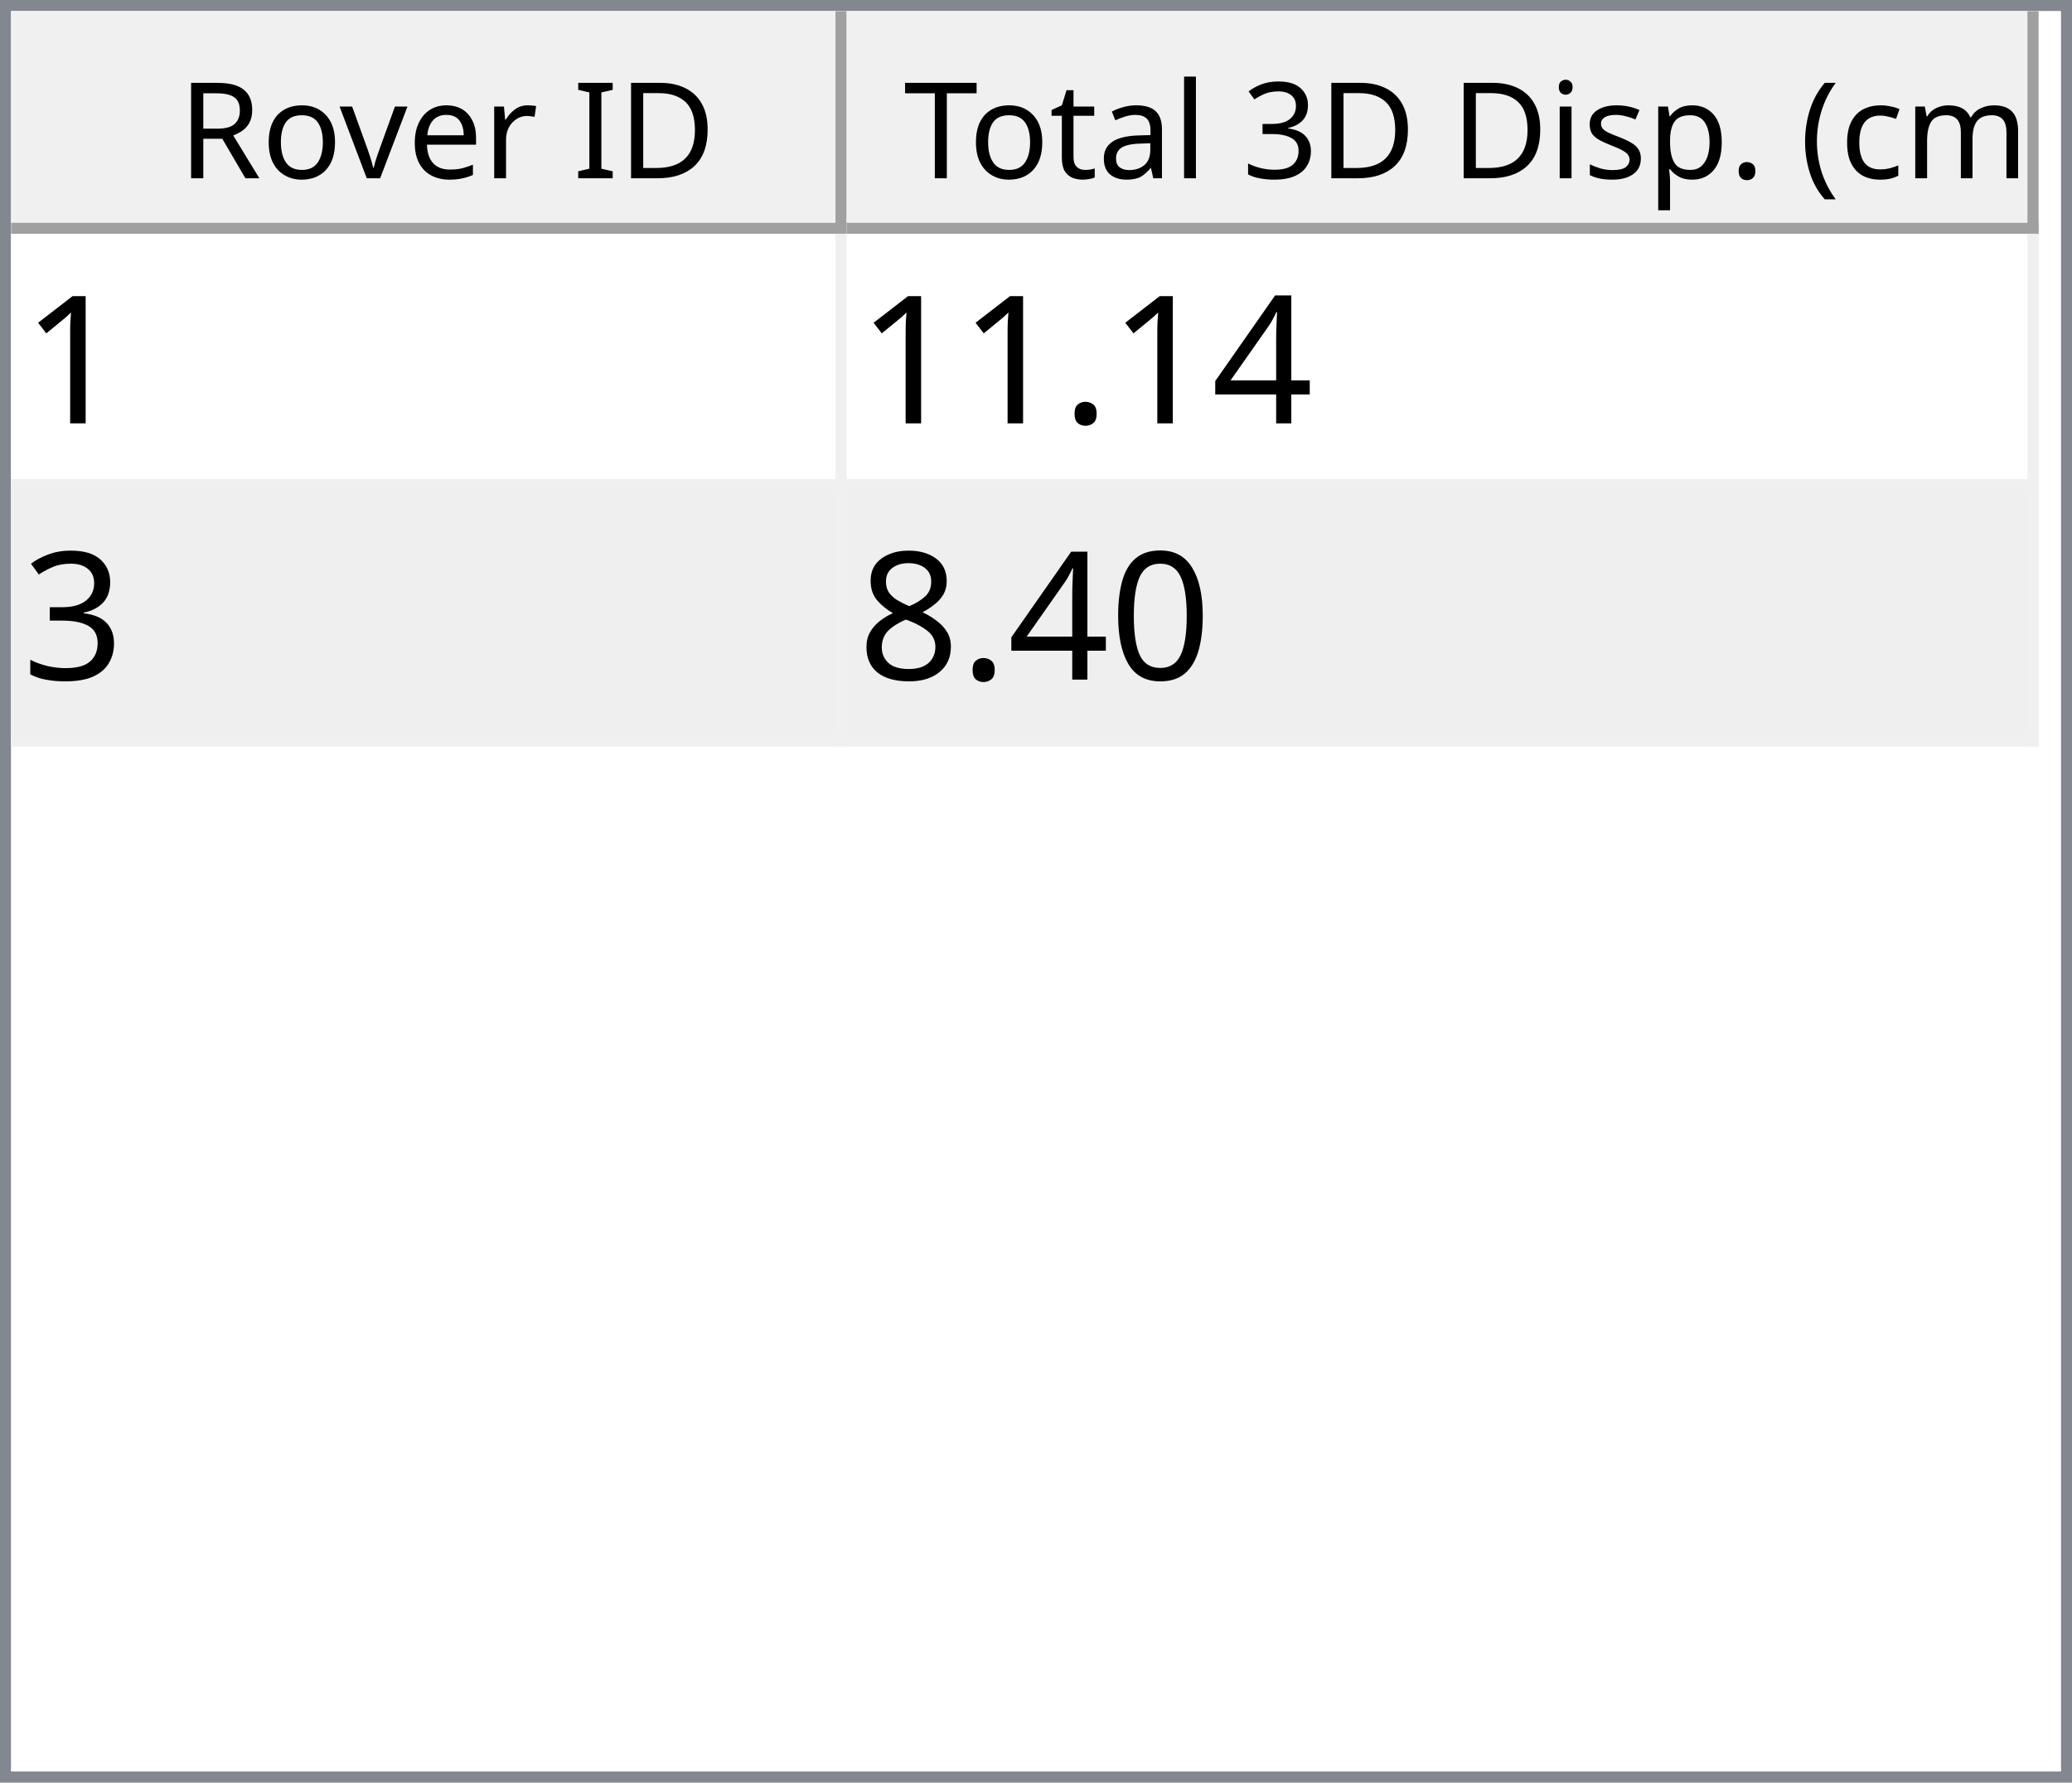
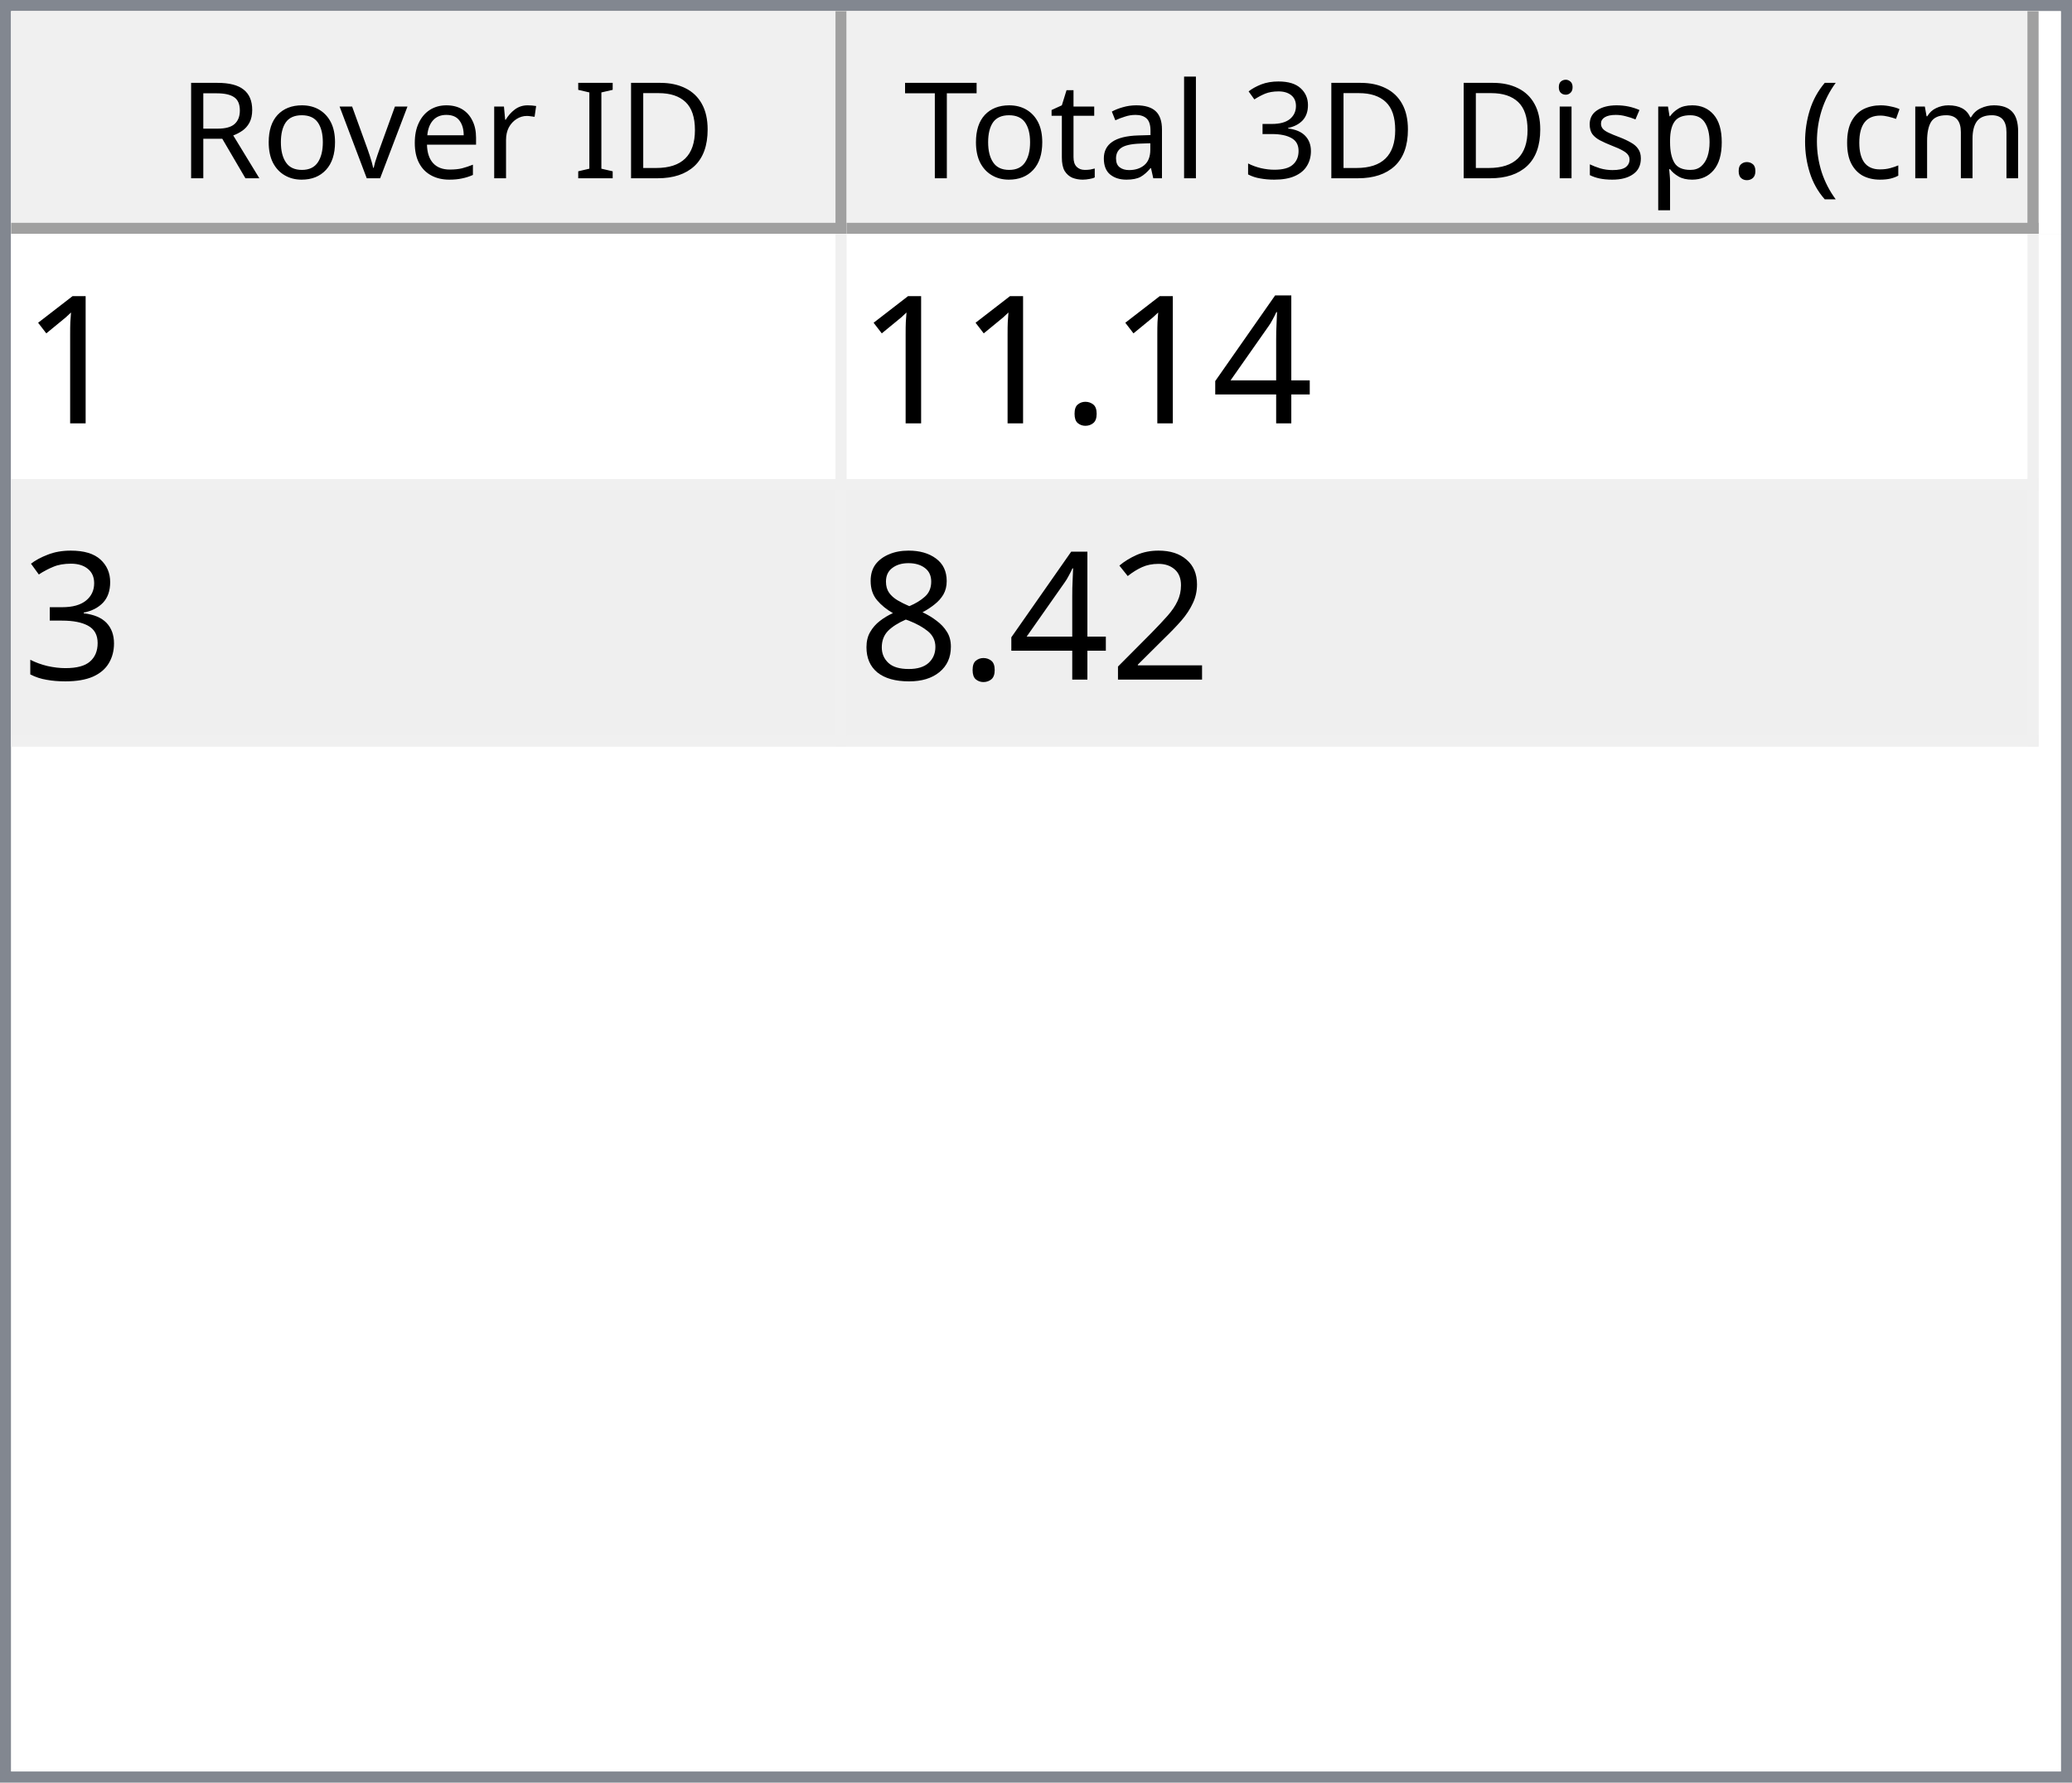
<svg xmlns="http://www.w3.org/2000/svg" style="fill-opacity:1; color-rendering:auto; color-interpolation:auto; text-rendering:auto; stroke:black; stroke-linecap:square; stroke-miterlimit:10; shape-rendering:auto; stroke-opacity:1; fill:black; stroke-dasharray:none; font-weight:normal; stroke-width:1; font-family:'Dialog'; font-style:normal; stroke-linejoin:miter; font-size:12px; stroke-dashoffset:0; image-rendering:auto;" width="186" height="160">
  <defs id="genericDefs" />
  <g>
    <defs id="defs1">
      <clipPath clipPathUnits="userSpaceOnUse" id="clipPath1">
        <path d="M0 0 L186 0 L186 160 L0 160 L0 0 Z" />
      </clipPath>
      <clipPath clipPathUnits="userSpaceOnUse" id="clipPath2">
        <path d="M0 0 L0 160 L186 160 L186 0 Z" />
      </clipPath>
      <clipPath clipPathUnits="userSpaceOnUse" id="clipPath3">
        <path d="M0 0 L0 20 L184 20 L184 0 Z" />
      </clipPath>
      <clipPath clipPathUnits="userSpaceOnUse" id="clipPath4">
        <path d="M0 0 L0 20 L75 20 L75 0 Z" />
      </clipPath>
      <clipPath clipPathUnits="userSpaceOnUse" id="clipPath5">
        <path d="M1 1 L1 19 L74 19 L74 1 Z" />
      </clipPath>
      <clipPath clipPathUnits="userSpaceOnUse" id="clipPath6">
        <path d="M0 0 L0 18 L73 18 L73 0 Z" />
      </clipPath>
      <clipPath clipPathUnits="userSpaceOnUse" id="clipPath7">
        <path d="M-0.5 -0.5 L-0.5 19.5 L74.5 19.5 L74.5 -0.5 Z" />
      </clipPath>
      <clipPath clipPathUnits="userSpaceOnUse" id="clipPath8">
        <path d="M0 0 L0 20 L107 20 L107 0 Z" />
      </clipPath>
      <clipPath clipPathUnits="userSpaceOnUse" id="clipPath9">
        <path d="M1 1 L1 19 L106 19 L106 1 Z" />
      </clipPath>
      <clipPath clipPathUnits="userSpaceOnUse" id="clipPath10">
        <path d="M0 0 L0 18 L105 18 L105 0 Z" />
      </clipPath>
      <clipPath clipPathUnits="userSpaceOnUse" id="clipPath11">
        <path d="M-0.5 -0.5 L-0.5 19.5 L106.5 19.5 L106.5 -0.5 Z" />
      </clipPath>
      <clipPath clipPathUnits="userSpaceOnUse" id="clipPath12">
        <path d="M0 0 L0 138 L184 138 L184 0 Z" />
      </clipPath>
      <clipPath clipPathUnits="userSpaceOnUse" id="clipPath13">
        <path d="M0 0 L0 46 L182 46 L182 0 Z" />
      </clipPath>
      <clipPath clipPathUnits="userSpaceOnUse" id="clipPath14">
        <path d="M-0.5 -0.5 L-0.5 45.5 L181.5 45.5 L181.5 -0.5 Z" />
      </clipPath>
      <clipPath clipPathUnits="userSpaceOnUse" id="clipPath15">
        <path d="M0 0 L0 22 L74 22 L74 0 Z" />
      </clipPath>
      <clipPath clipPathUnits="userSpaceOnUse" id="clipPath16">
        <path d="M0 0 L0 22 L106 22 L106 0 Z" />
      </clipPath>
      <font horiz-adv-x="64.551" id="font1">
        <font-face ascent="107.91" descent="25.098" units-per-em="100" style="font-style:normal; font-family:Segoe UI; font-weight:normal;" />
        <missing-glyph horiz-adv-x="64.551" d="M8.109 0 L8.109 68.266 L56.453 68.266 L56.453 0 L8.109 0 ZM15.328 7.234 L49.219 7.234 L49.219 61.031 L15.328 61.031 L15.328 7.234 Z" />
        <glyph unicode="D" horiz-adv-x="70.117" d="M9.188 0 L9.188 70.016 L28.516 70.016 Q65.531 70.016 65.531 35.891 Q65.531 19.672 55.25 9.836 Q44.969 0 27.734 0 L9.188 0 ZM17.391 62.594 L17.391 7.422 L27.828 7.422 Q41.609 7.422 49.273 14.797 Q56.938 22.172 56.938 35.688 Q56.938 62.594 28.328 62.594 L17.391 62.594 Z" />
        <glyph unicode="I" horiz-adv-x="26.611" d="M17.391 0 L9.188 0 L9.188 70.016 L17.391 70.016 L17.391 0 Z" />
        <glyph unicode=" " horiz-adv-x="27.393" d="" />
        <glyph unicode="r" horiz-adv-x="34.766" d="M34.188 41.891 Q32.078 43.5 28.125 43.5 Q23 43.5 19.555 38.672 Q16.109 33.844 16.109 25.484 L16.109 0 L8.109 0 L8.109 50 L16.109 50 L16.109 39.703 L16.312 39.703 Q18.016 44.969 21.531 47.922 Q25.047 50.875 29.391 50.875 Q32.516 50.875 34.188 50.203 L34.188 41.891 Z" />
        <glyph unicode="e" horiz-adv-x="52.295" d="M48.297 23 L12.984 23 Q13.188 14.656 17.484 10.109 Q21.781 5.562 29.297 5.562 Q37.75 5.562 44.828 11.141 L44.828 3.609 Q38.234 -1.172 27.391 -1.172 Q16.797 -1.172 10.742 5.641 Q4.688 12.453 4.688 24.812 Q4.688 36.469 11.305 43.82 Q17.922 51.172 27.734 51.172 Q37.547 51.172 42.922 44.828 Q48.297 38.484 48.297 27.203 L48.297 23 ZM40.094 29.781 Q40.047 36.719 36.75 40.578 Q33.453 44.438 27.594 44.438 Q21.922 44.438 17.969 40.383 Q14.016 36.328 13.094 29.781 L40.094 29.781 Z" />
        <glyph unicode="v" horiz-adv-x="47.9" d="M47.406 50 L27.484 0 L19.625 0 L0.688 50 L9.469 50 L22.172 13.672 Q23.578 9.672 23.922 6.688 L24.125 6.688 Q24.609 10.453 25.688 13.484 L38.969 50 L47.406 50 Z" />
        <glyph unicode="o" horiz-adv-x="58.594" d="M29 -1.172 Q17.922 -1.172 11.305 5.836 Q4.688 12.844 4.688 24.422 Q4.688 37.016 11.57 44.094 Q18.453 51.172 30.172 51.172 Q41.359 51.172 47.633 44.289 Q53.906 37.406 53.906 25.203 Q53.906 13.234 47.141 6.031 Q40.375 -1.172 29 -1.172 ZM29.594 44.438 Q21.875 44.438 17.383 39.188 Q12.891 33.938 12.891 24.703 Q12.891 15.828 17.43 10.695 Q21.969 5.562 29.594 5.562 Q37.359 5.562 41.531 10.594 Q45.703 15.625 45.703 24.906 Q45.703 34.281 41.531 39.359 Q37.359 44.438 29.594 44.438 Z" />
        <glyph unicode="R" horiz-adv-x="59.814" d="M59.375 0 L49.609 0 L37.891 19.625 Q36.281 22.359 34.766 24.289 Q33.25 26.219 31.664 27.438 Q30.078 28.656 28.25 29.219 Q26.422 29.781 24.125 29.781 L17.391 29.781 L17.391 0 L9.188 0 L9.188 70.016 L30.078 70.016 Q34.672 70.016 38.555 68.867 Q42.438 67.719 45.289 65.375 Q48.141 63.031 49.758 59.547 Q51.375 56.062 51.375 51.375 Q51.375 47.703 50.273 44.656 Q49.172 41.609 47.148 39.211 Q45.125 36.812 42.266 35.133 Q39.406 33.453 35.844 32.516 L35.844 32.328 Q37.594 31.547 38.891 30.547 Q40.188 29.547 41.359 28.18 Q42.531 26.812 43.68 25.078 Q44.828 23.344 46.234 21.047 L59.375 0 ZM17.391 62.594 L17.391 37.203 L28.516 37.203 Q31.594 37.203 34.203 38.133 Q36.812 39.062 38.719 40.797 Q40.625 42.531 41.703 45.047 Q42.781 47.562 42.781 50.688 Q42.781 56.297 39.141 59.445 Q35.5 62.594 28.609 62.594 L17.391 62.594 Z" />
        <glyph unicode=")" horiz-adv-x="30.176" d="M8.297 -15.922 L1.172 -15.922 Q16.406 2.344 16.406 26.812 Q16.406 51.469 1.078 70.016 L8.297 70.016 Q23.531 52.156 23.531 26.703 Q23.531 1.375 8.297 -15.922 Z" />
        <glyph unicode="m" horiz-adv-x="86.133" d="M79.109 0 L71.094 0 L71.094 28.719 Q71.094 37.016 68.531 40.727 Q65.969 44.438 59.906 44.438 Q54.781 44.438 51.195 39.75 Q47.609 35.062 47.609 28.516 L47.609 0 L39.594 0 L39.594 29.688 Q39.594 44.438 28.219 44.438 Q22.953 44.438 19.531 40.016 Q16.109 35.594 16.109 28.516 L16.109 0 L8.109 0 L8.109 50 L16.109 50 L16.109 42.094 L16.312 42.094 Q21.625 51.172 31.844 51.172 Q36.969 51.172 40.773 48.312 Q44.578 45.453 46 40.828 Q51.562 51.172 62.594 51.172 Q79.109 51.172 79.109 30.812 L79.109 0 Z" />
        <glyph unicode="c" horiz-adv-x="46.191" d="M42.188 2.297 Q36.422 -1.172 28.516 -1.172 Q17.828 -1.172 11.258 5.789 Q4.688 12.75 4.688 23.828 Q4.688 36.188 11.766 43.68 Q18.844 51.172 30.672 51.172 Q37.25 51.172 42.281 48.734 L42.281 40.531 Q36.719 44.438 30.375 44.438 Q22.703 44.438 17.797 38.945 Q12.891 33.453 12.891 24.516 Q12.891 15.719 17.508 10.641 Q22.125 5.562 29.891 5.562 Q36.422 5.562 42.188 9.906 L42.188 2.297 Z" />
        <glyph unicode="(" horiz-adv-x="30.176" d="M29.109 -15.922 L21.969 -15.922 Q6.844 1.375 6.844 26.703 Q6.844 52.156 21.969 70.016 L29.203 70.016 Q13.875 51.469 13.875 26.812 Q13.875 2.344 29.109 -15.922 Z" />
        <glyph unicode="." horiz-adv-x="21.68" d="M10.891 -1.078 Q8.641 -1.078 7.055 0.539 Q5.469 2.156 5.469 4.391 Q5.469 6.641 7.055 8.273 Q8.641 9.906 10.891 9.906 Q13.188 9.906 14.797 8.273 Q16.406 6.641 16.406 4.391 Q16.406 2.156 14.797 0.539 Q13.188 -1.078 10.891 -1.078 Z" />
        <glyph unicode="p" horiz-adv-x="58.789" d="M16.312 7.234 L16.109 7.234 L16.109 -23 L8.109 -23 L8.109 50 L16.109 50 L16.109 41.219 L16.312 41.219 Q22.219 51.172 33.594 51.172 Q43.266 51.172 48.688 44.461 Q54.109 37.75 54.109 26.469 Q54.109 13.922 48 6.375 Q41.891 -1.172 31.297 -1.172 Q21.578 -1.172 16.312 7.234 ZM16.109 27.391 L16.109 20.406 Q16.109 14.203 20.141 9.883 Q24.172 5.562 30.375 5.562 Q37.641 5.562 41.773 11.133 Q45.906 16.703 45.906 26.609 Q45.906 34.969 42.047 39.703 Q38.188 44.438 31.594 44.438 Q24.609 44.438 20.359 39.578 Q16.109 34.719 16.109 27.391 Z" />
        <glyph unicode="s" horiz-adv-x="42.432" d="M5.078 1.812 L5.078 10.406 Q11.625 5.562 19.484 5.562 Q30.031 5.562 30.031 12.594 Q30.031 14.594 29.125 15.992 Q28.219 17.391 26.68 18.461 Q25.141 19.531 23.07 20.383 Q21 21.234 18.609 22.172 Q15.281 23.484 12.766 24.828 Q10.25 26.172 8.57 27.859 Q6.891 29.547 6.031 31.695 Q5.172 33.844 5.172 36.719 Q5.172 40.234 6.789 42.945 Q8.406 45.656 11.086 47.484 Q13.766 49.312 17.211 50.242 Q20.656 51.172 24.312 51.172 Q30.812 51.172 35.938 48.922 L35.938 40.828 Q30.422 44.438 23.25 44.438 Q21 44.438 19.195 43.922 Q17.391 43.406 16.094 42.477 Q14.797 41.547 14.086 40.258 Q13.375 38.969 13.375 37.406 Q13.375 35.453 14.086 34.133 Q14.797 32.812 16.164 31.789 Q17.531 30.766 19.484 29.938 Q21.438 29.109 23.922 28.125 Q27.25 26.859 29.883 25.516 Q32.516 24.172 34.375 22.484 Q36.234 20.797 37.234 18.602 Q38.234 16.406 38.234 13.375 Q38.234 9.672 36.602 6.938 Q34.969 4.203 32.234 2.398 Q29.5 0.594 25.93 -0.289 Q22.359 -1.172 18.453 -1.172 Q10.75 -1.172 5.078 1.812 Z" />
        <glyph unicode="i" horiz-adv-x="24.219" d="M12.203 62.703 Q10.062 62.703 8.547 64.164 Q7.031 65.625 7.031 67.875 Q7.031 70.125 8.547 71.609 Q10.062 73.094 12.203 73.094 Q14.406 73.094 15.945 71.609 Q17.484 70.125 17.484 67.875 Q17.484 65.719 15.945 64.211 Q14.406 62.703 12.203 62.703 ZM16.109 0 L8.109 0 L8.109 50 L16.109 50 L16.109 0 Z" />
        <glyph unicode="3" horiz-adv-x="53.906" d="M46.531 19.828 Q46.531 15.094 44.75 11.211 Q42.969 7.328 39.719 4.57 Q36.469 1.812 31.93 0.297 Q27.391 -1.219 21.922 -1.219 Q11.922 -1.219 6 2.594 L6 11.188 Q13.094 5.609 22.219 5.609 Q25.875 5.609 28.828 6.539 Q31.781 7.469 33.906 9.227 Q36.031 10.984 37.18 13.477 Q38.328 15.969 38.328 19.094 Q38.328 32.812 18.797 32.812 L12.984 32.812 L12.984 39.594 L18.5 39.594 Q35.797 39.594 35.797 52.484 Q35.797 64.406 22.609 64.406 Q15.188 64.406 8.688 59.422 L8.688 67.188 Q15.375 71.188 24.609 71.188 Q29 71.188 32.57 69.969 Q36.141 68.75 38.68 66.555 Q41.219 64.359 42.609 61.281 Q44 58.203 44 54.5 Q44 40.672 30.031 36.719 L30.031 36.531 Q33.594 36.141 36.625 34.797 Q39.656 33.453 41.852 31.305 Q44.047 29.156 45.289 26.25 Q46.531 23.344 46.531 19.828 Z" />
        <glyph unicode="l" horiz-adv-x="24.219" d="M16.109 0 L8.109 0 L8.109 74.031 L16.109 74.031 L16.109 0 Z" />
        <glyph unicode="a" horiz-adv-x="50.879" d="M43.891 0 L35.891 0 L35.891 7.812 L35.688 7.812 Q30.469 -1.172 20.312 -1.172 Q12.844 -1.172 8.617 2.781 Q4.391 6.734 4.391 13.281 Q4.391 27.297 20.906 29.594 L35.891 31.688 Q35.891 44.438 25.594 44.438 Q16.547 44.438 9.281 38.281 L9.281 46.484 Q16.656 51.172 26.266 51.172 Q43.891 51.172 43.891 32.516 L43.891 0 ZM35.891 25.297 L23.828 23.641 Q18.266 22.859 15.43 20.875 Q12.594 18.891 12.594 13.875 Q12.594 10.203 15.211 7.883 Q17.828 5.562 22.172 5.562 Q28.125 5.562 32.008 9.742 Q35.891 13.922 35.891 20.312 L35.891 25.297 Z" />
        <glyph unicode="t" horiz-adv-x="33.887" d="M31.297 0.484 Q28.469 -1.078 23.828 -1.078 Q10.688 -1.078 10.688 13.578 L10.688 43.172 L2.094 43.172 L2.094 50 L10.688 50 L10.688 62.203 L18.703 64.797 L18.703 50 L31.297 50 L31.297 43.172 L18.703 43.172 L18.703 14.984 Q18.703 9.969 20.414 7.82 Q22.125 5.672 26.078 5.672 Q29.109 5.672 31.297 7.328 L31.297 0.484 Z" />
        <glyph unicode="T" horiz-adv-x="52.393" d="M50.594 62.594 L30.375 62.594 L30.375 0 L22.172 0 L22.172 62.594 L2 62.594 L2 70.016 L50.594 70.016 L50.594 62.594 Z" />
      </font>
      <font horiz-adv-x="75.0" id="font2">
        <font-face ascent="100.537" descent="21.973" units-per-em="100" style="font-style:normal; font-family:sans-serif; font-weight:normal;" />
        <missing-glyph horiz-adv-x="75.0" d="M12.5 0 L12.5 62.5 L62.5 62.5 L62.5 0 L12.5 0 ZM14.062 1.562 L60.938 1.562 L60.938 60.938 L14.062 60.938 L14.062 1.562 Z" />
        <glyph unicode="1" horiz-adv-x="55.615" d="M37.25 0 L28.469 0 L28.469 56 Q25.297 52.984 20.141 49.953 Q14.984 46.922 10.891 45.406 L10.891 53.906 Q18.266 57.375 23.781 62.305 Q29.297 67.234 31.594 71.875 L37.25 71.875 L37.25 0 Z" />
        <glyph unicode="4" horiz-adv-x="55.615" d="M32.328 0 L32.328 17.141 L1.266 17.141 L1.266 25.203 L33.938 71.578 L41.109 71.578 L41.109 25.203 L50.781 25.203 L50.781 17.141 L41.109 17.141 L41.109 0 L32.328 0 ZM32.328 25.203 L32.328 57.469 L9.906 25.203 L32.328 25.203 Z" />
        <glyph unicode="." horiz-adv-x="27.783" d="M9.078 0 L9.078 10.016 L19.094 10.016 L19.094 0 L9.078 0 Z" />
        <glyph unicode="3" horiz-adv-x="55.615" d="M4.203 18.891 L12.984 20.062 Q14.5 12.594 18.141 9.297 Q21.781 6 27 6 Q33.203 6 37.477 10.297 Q41.75 14.594 41.75 20.953 Q41.75 27 37.797 30.93 Q33.844 34.859 27.734 34.859 Q25.25 34.859 21.531 33.891 L22.516 41.609 Q23.391 41.5 23.922 41.5 Q29.547 41.5 34.039 44.43 Q38.531 47.359 38.531 53.469 Q38.531 58.297 35.258 61.477 Q31.984 64.656 26.812 64.656 Q21.688 64.656 18.266 61.43 Q14.844 58.203 13.875 51.766 L5.078 53.328 Q6.688 62.156 12.398 67.016 Q18.109 71.875 26.609 71.875 Q32.469 71.875 37.398 69.359 Q42.328 66.844 44.945 62.5 Q47.562 58.156 47.562 53.266 Q47.562 48.641 45.07 44.828 Q42.578 41.016 37.703 38.766 Q44.047 37.312 47.562 32.695 Q51.078 28.078 51.078 21.141 Q51.078 11.766 44.242 5.25 Q37.406 -1.266 26.953 -1.266 Q17.531 -1.266 11.305 4.352 Q5.078 9.969 4.203 18.891 Z" />
-         <glyph unicode="0" horiz-adv-x="55.615" d="M4.156 35.297 Q4.156 48 6.766 55.742 Q9.375 63.484 14.523 67.68 Q19.672 71.875 27.484 71.875 Q33.25 71.875 37.594 69.555 Q41.938 67.234 44.773 62.867 Q47.609 58.5 49.219 52.227 Q50.828 45.953 50.828 35.297 Q50.828 22.703 48.242 14.969 Q45.656 7.234 40.508 3.008 Q35.359 -1.219 27.484 -1.219 Q17.141 -1.219 11.234 6.203 Q4.156 15.141 4.156 35.297 ZM13.188 35.297 Q13.188 17.672 17.312 11.836 Q21.438 6 27.484 6 Q33.547 6 37.672 11.859 Q41.797 17.719 41.797 35.297 Q41.797 52.984 37.672 58.789 Q33.547 64.594 27.391 64.594 Q21.344 64.594 17.719 59.469 Q13.188 52.938 13.188 35.297 Z" />
+         <glyph unicode="2" horiz-adv-x="55.615" d="M50.344 8.453 L50.344 0 L3.031 0 Q2.938 3.172 4.047 6.109 Q5.859 10.938 9.836 15.625 Q13.812 20.312 21.344 26.469 Q33.016 36.031 37.117 41.625 Q41.219 47.219 41.219 52.203 Q41.219 57.422 37.477 61.008 Q33.734 64.594 27.734 64.594 Q21.391 64.594 17.578 60.789 Q13.766 56.984 13.719 50.25 L4.688 51.172 Q5.609 61.281 11.664 66.578 Q17.719 71.875 27.938 71.875 Q38.234 71.875 44.242 66.164 Q50.25 60.453 50.25 52 Q50.25 47.703 48.492 43.555 Q46.734 39.406 42.656 34.812 Q38.578 30.219 29.109 22.219 Q21.188 15.578 18.945 13.211 Q16.703 10.844 15.234 8.453 L50.344 8.453 Z" />
        <glyph unicode="8" horiz-adv-x="55.615" d="M17.672 38.812 Q12.203 40.828 9.57 44.539 Q6.938 48.25 6.938 53.422 Q6.938 61.234 12.555 66.555 Q18.172 71.875 27.484 71.875 Q36.859 71.875 42.578 66.43 Q48.297 60.984 48.297 53.172 Q48.297 48.188 45.68 44.508 Q43.062 40.828 37.75 38.812 Q44.344 36.672 47.781 31.883 Q51.219 27.094 51.219 20.453 Q51.219 11.281 44.727 5.031 Q38.234 -1.219 27.641 -1.219 Q17.047 -1.219 10.547 5.055 Q4.047 11.328 4.047 20.703 Q4.047 27.688 7.594 32.398 Q11.141 37.109 17.672 38.812 ZM15.922 53.719 Q15.922 48.641 19.195 45.414 Q22.469 42.188 27.688 42.188 Q32.766 42.188 36.016 45.383 Q39.266 48.578 39.266 53.219 Q39.266 58.062 35.914 61.359 Q32.562 64.656 27.594 64.656 Q22.562 64.656 19.242 61.43 Q15.922 58.203 15.922 53.719 ZM13.094 20.656 Q13.094 16.891 14.875 13.375 Q16.656 9.859 20.172 7.93 Q23.688 6 27.734 6 Q34.031 6 38.133 10.055 Q42.234 14.109 42.234 20.359 Q42.234 26.703 38.016 30.859 Q33.797 35.016 27.438 35.016 Q21.234 35.016 17.164 30.914 Q13.094 26.812 13.094 20.656 Z" />
      </font>
    </defs>
    <g style="fill:white; stroke:white;">
      <rect x="0" y="0" width="186" style="clip-path:url(#clipPath1); stroke:none;" height="160" />
    </g>
    <g style="fill:white; text-rendering:optimizeSpeed; color-rendering:optimizeSpeed; image-rendering:optimizeSpeed; shape-rendering:crispEdges; stroke:white; color-interpolation:sRGB;">
      <rect x="0" width="186" height="160" y="0" style="stroke:none;" />
      <path style="stroke:none;" d="M0 160 L186 160 L186 0 L0 0 Z" />
    </g>
    <g style="fill:rgb(240,240,240); font-family:'Segoe UI'; stroke:rgb(240,240,240);">
      <rect x="0" y="0" width="186" style="clip-path:url(#clipPath2); stroke:none;" height="160" />
    </g>
    <g style="fill:rgb(130,135,144); font-family:'Segoe UI'; stroke:rgb(130,135,144);">
      <path d="M0 0 L186 0 L186 160 L0 160 L0 0 ZM1 1 L185 1 L185 159 L1 159 L1 1 Z" style="fill-rule:evenodd; clip-path:url(#clipPath2); stroke:none;" />
    </g>
    <g style="fill:white; font-family:'Segoe UI'; stroke:white;" transform="translate(1,1)">
      <rect x="0" y="0" width="184" style="clip-path:url(#clipPath3); stroke:none;" height="20" />
    </g>
    <g style="fill:rgb(240,240,240); font-family:'Segoe UI'; stroke:rgb(240,240,240);" transform="translate(1,1)">
      <rect x="0" y="0" width="75" style="clip-path:url(#clipPath4); stroke:none;" height="20" />
    </g>
    <g style="font-family:'Segoe UI';" transform="translate(2,2)">
      <text x="14" xml:space="preserve" y="14" style="clip-path:url(#clipPath6); stroke:none;">Rover ID</text>
    </g>
    <g style="fill:rgb(160,160,160); font-family:'Segoe UI'; stroke:rgb(160,160,160); stroke-linejoin:bevel;" transform="translate(1.5,1.5)">
      <line x1="74" x2="74" y1="0" style="fill:none; clip-path:url(#clipPath7);" y2="19" />
    </g>
    <g style="fill:rgb(160,160,160); font-family:'Segoe UI'; stroke:rgb(160,160,160); stroke-linejoin:bevel;" transform="matrix(1,0,0,1,1,1) translate(0.5,0.5)">
      <line x1="0" x2="74" y1="19" style="fill:none; clip-path:url(#clipPath7);" y2="19" />
    </g>
    <g style="fill:rgb(240,240,240); font-family:'Segoe UI'; stroke:rgb(240,240,240);" transform="translate(76,1)">
      <rect x="0" y="0" width="107" style="clip-path:url(#clipPath8); stroke:none;" height="20" />
    </g>
    <g style="font-family:'Segoe UI';" transform="translate(77,2)">
      <text x="1" xml:space="preserve" y="14" style="clip-path:url(#clipPath10); stroke:none;"> Total 3D Disp. (cm)</text>
    </g>
    <g style="fill:rgb(160,160,160); font-family:'Segoe UI'; stroke:rgb(160,160,160); stroke-linejoin:bevel;" transform="translate(76.5,1.5)">
      <line x1="106" x2="106" y1="0" style="fill:none; clip-path:url(#clipPath11);" y2="19" />
    </g>
    <g style="fill:rgb(160,160,160); font-family:'Segoe UI'; stroke:rgb(160,160,160); stroke-linejoin:bevel;" transform="matrix(1,0,0,1,76,1) translate(0.5,0.5)">
      <line x1="0" x2="106" y1="19" style="fill:none; clip-path:url(#clipPath11);" y2="19" />
    </g>
    <g style="fill:white; font-family:'Segoe UI'; stroke:white;" transform="translate(1,21)">
      <rect x="0" y="0" width="184" style="clip-path:url(#clipPath12); stroke:none;" height="138" />
    </g>
    <g style="fill:rgb(240,240,240); font-size:16px; font-family:sans-serif; stroke:rgb(240,240,240);" transform="translate(1,21)">
      <rect x="0" y="0" width="182" style="clip-path:url(#clipPath13); stroke:none;" height="46" />
      <line transform="translate(0.5,0.5)" x1="0" x2="181" y1="22" style="clip-path:url(#clipPath14); fill:none; stroke-linejoin:bevel;" y2="22" />
    </g>
    <g transform="matrix(1,0,0,1,1,21) translate(0.5,0.5)" style="fill:rgb(240,240,240); font-size:16px; font-family:sans-serif; stroke:rgb(240,240,240); stroke-linejoin:bevel;">
      <line x1="0" x2="181" y1="45" style="fill:none; clip-path:url(#clipPath14);" y2="45" />
    </g>
    <g transform="matrix(1,0,0,1,1,21) translate(0.5,0.5)" style="fill:rgb(240,240,240); font-size:16px; font-family:sans-serif; stroke:rgb(240,240,240); stroke-linejoin:bevel;">
      <line x1="74" x2="74" y1="0" style="fill:none; clip-path:url(#clipPath14);" y2="45" />
    </g>
    <g transform="matrix(1,0,0,1,1,21) translate(0.5,0.5)" style="fill:rgb(240,240,240); font-size:16px; font-family:sans-serif; stroke:rgb(240,240,240); stroke-linejoin:bevel;">
      <line x1="181" x2="181" y1="0" style="fill:none; clip-path:url(#clipPath14);" y2="45" />
    </g>
    <g style="fill:white; font-size:16px; font-family:sans-serif; stroke:white;" transform="matrix(1,0,0,1,1,21)">
      <rect x="0" y="0" width="74" style="clip-path:url(#clipPath15); stroke:none;" height="22" />
      <text x="1" y="17" style="fill:black; clip-path:url(#clipPath15); stroke:none;" xml:space="preserve">1</text>
    </g>
    <g style="fill:white; font-size:16px; font-family:sans-serif; stroke:white;" transform="matrix(1,0,0,1,1,21) translate(75,0)">
      <rect x="0" y="0" width="106" style="clip-path:url(#clipPath16); stroke:none;" height="22" />
      <text x="1" y="17" style="fill:black; clip-path:url(#clipPath16); stroke:none;" xml:space="preserve">11.14</text>
    </g>
    <g style="fill:rgb(239,239,239); font-size:16px; font-family:sans-serif; stroke:rgb(239,239,239);" transform="matrix(1,0,0,1,1,21) translate(0,23)">
      <rect x="0" y="0" width="74" style="clip-path:url(#clipPath15); stroke:none;" height="22" />
      <text x="1" y="17" style="fill:black; clip-path:url(#clipPath15); stroke:none;" xml:space="preserve">3</text>
    </g>
    <g style="fill:rgb(239,239,239); font-size:16px; font-family:sans-serif; stroke:rgb(239,239,239);" transform="matrix(1,0,0,1,1,21) translate(75,23)">
      <rect x="0" y="0" width="106" style="clip-path:url(#clipPath16); stroke:none;" height="22" />
-       <text x="1" y="17" style="fill:black; clip-path:url(#clipPath16); stroke:none;" xml:space="preserve">8.40</text>
+       <text x="1" y="17" style="fill:black; clip-path:url(#clipPath16); stroke:none;" xml:space="preserve">8.42</text>
    </g>
  </g>
</svg>
